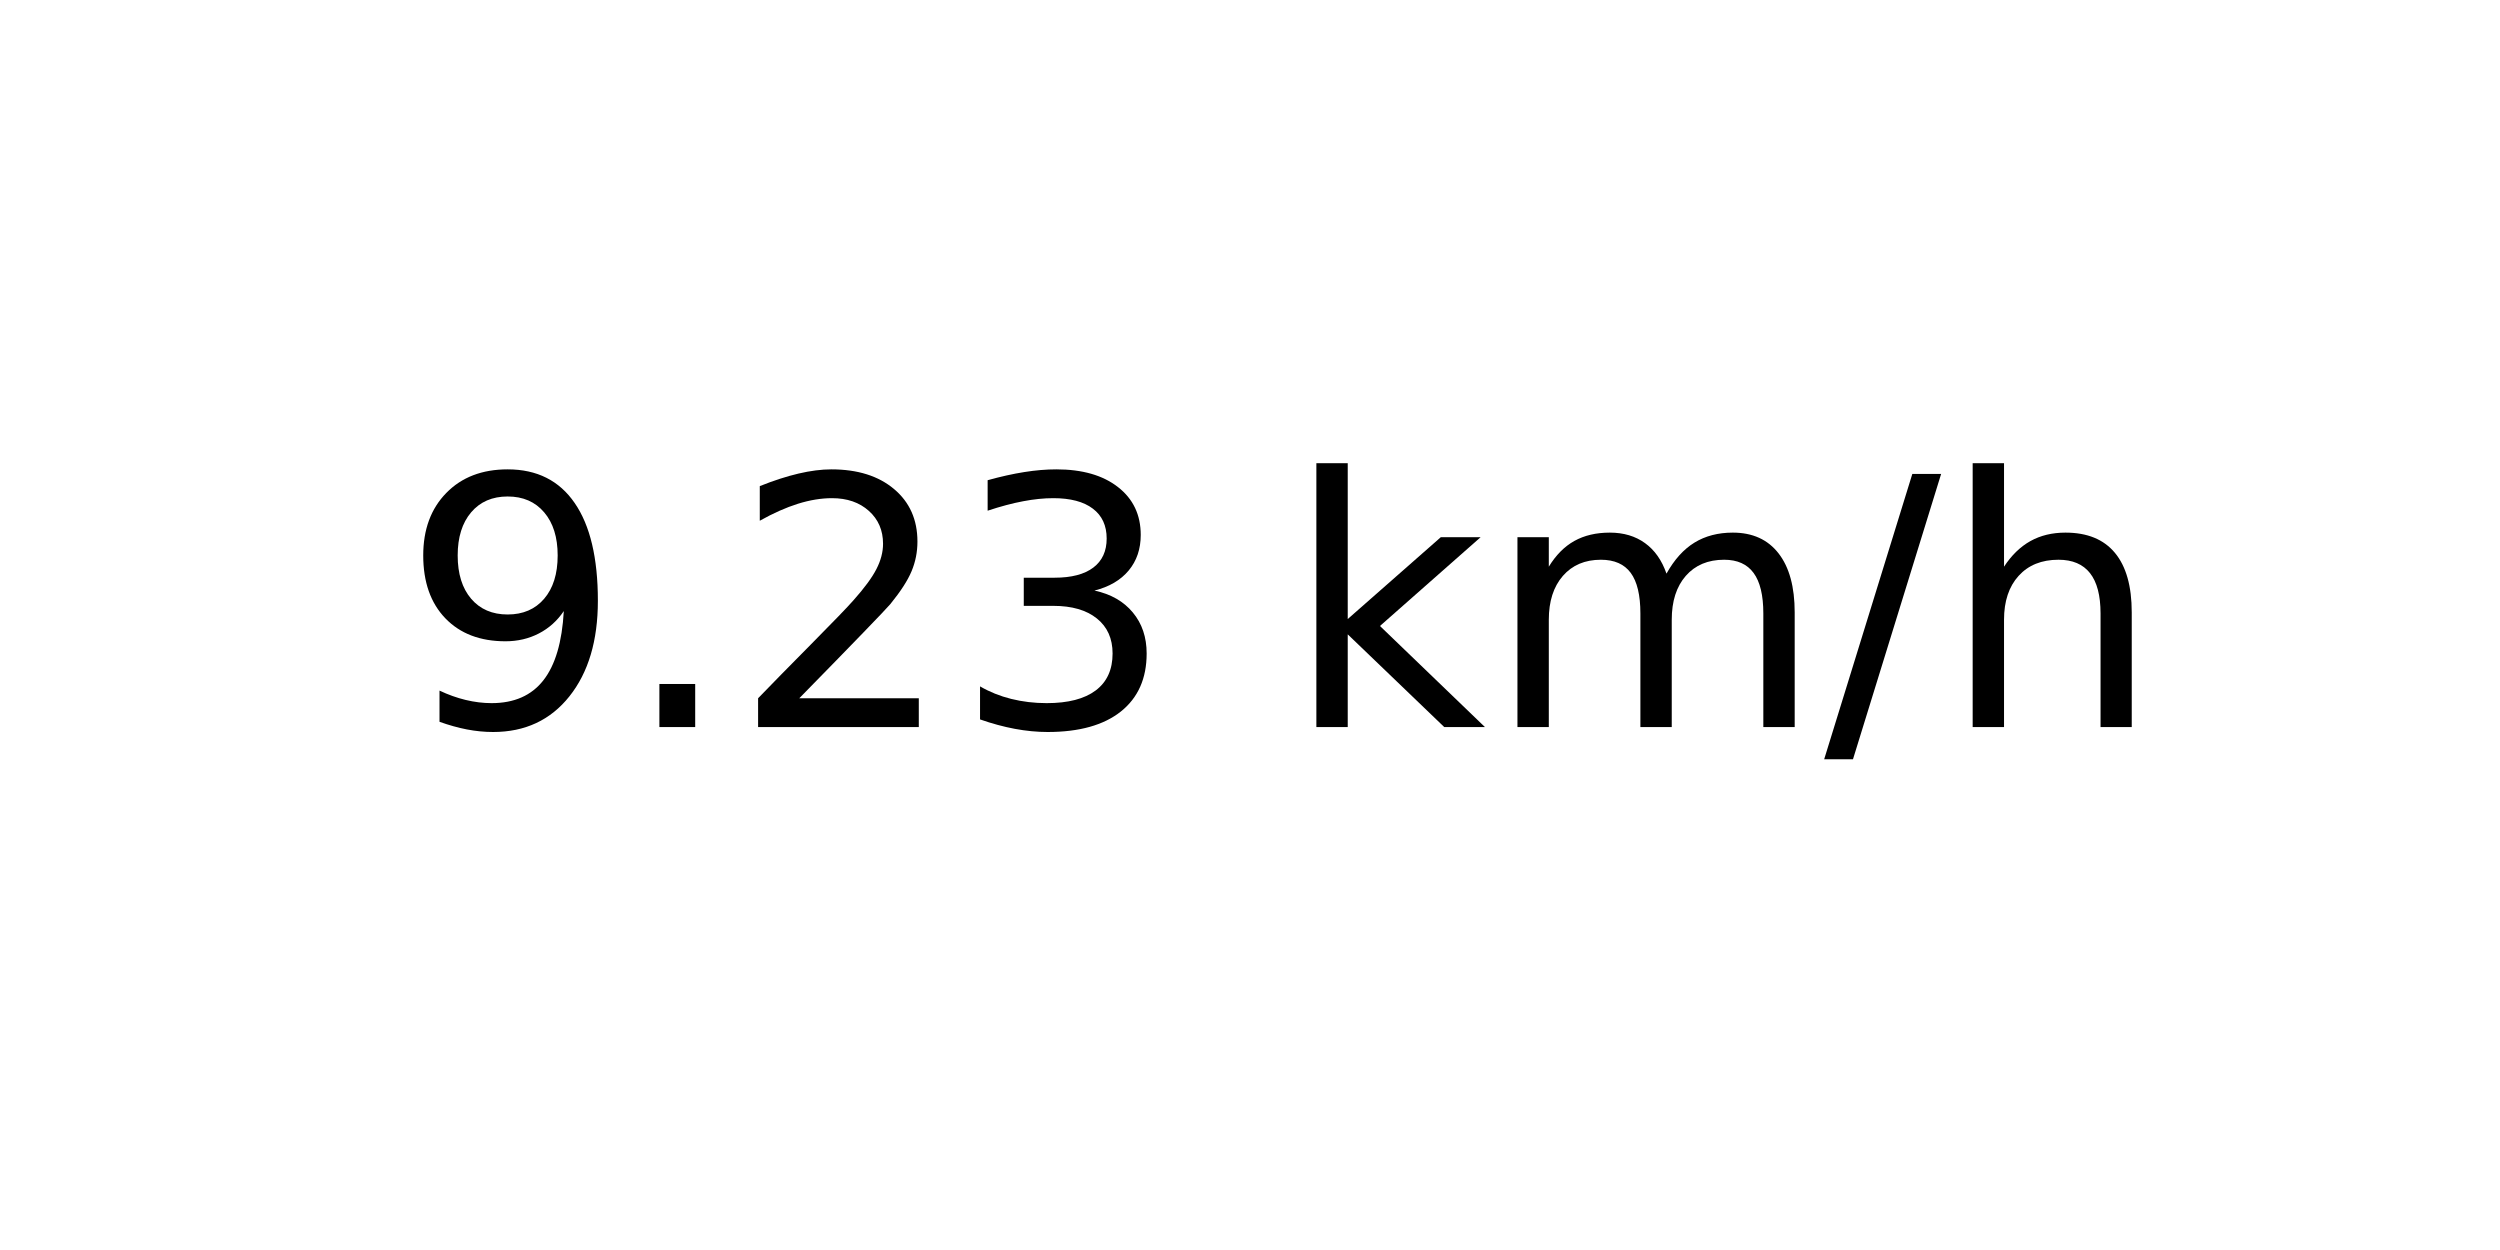
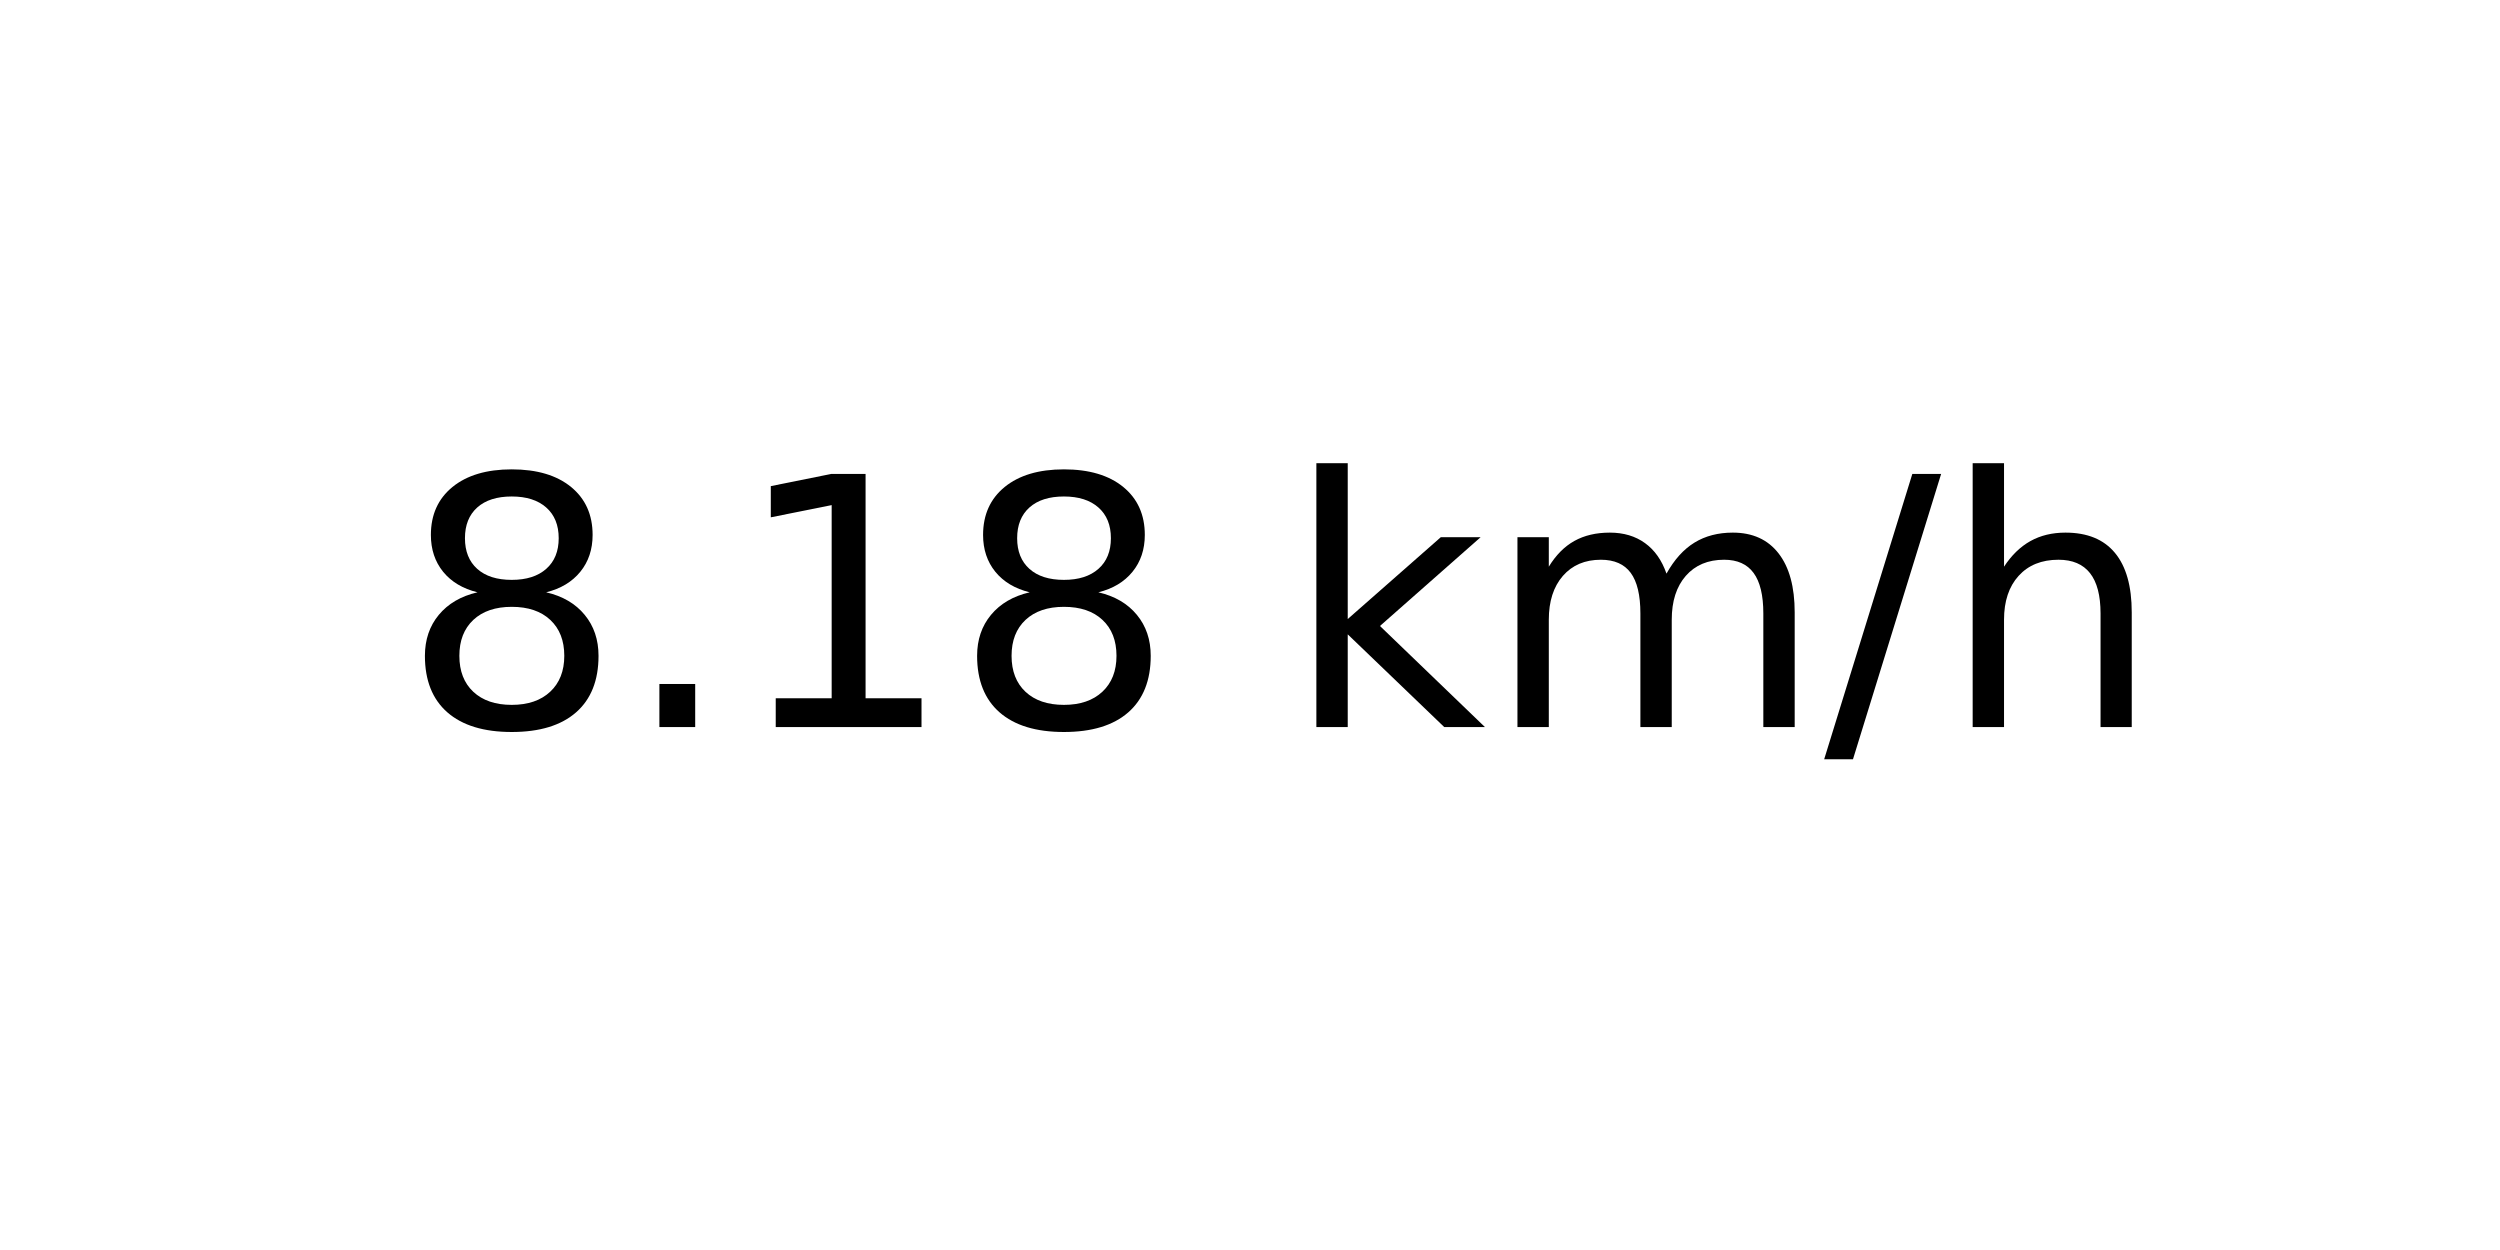
<svg xmlns="http://www.w3.org/2000/svg" xmlns:xlink="http://www.w3.org/1999/xlink" width="72pt" height="36pt" viewBox="0 0 72 36" version="1.1">
  <defs>
    <style type="text/css">*{stroke-linejoin: round; stroke-linecap: butt}</style>
  </defs>
  <g id="figure_1">
    <g id="axes_1">
      <g id="text_1">
        <g transform="translate(11.55937 20.93937) scale(0.1 -0.1)">
          <defs>
-             <path id="DejaVuSans-39" d="M 703 97  L 703 672  Q 941 559 1184 500  Q 1428 441 1663 441  Q 2288 441 2617 861  Q 2947 1281 2994 2138  Q 2813 1869 2534 1725  Q 2256 1581 1919 1581  Q 1219 1581 811 2004  Q 403 2428 403 3163  Q 403 3881 828 4315  Q 1253 4750 1959 4750  Q 2769 4750 3195 4129  Q 3622 3509 3622 2328  Q 3622 1225 3098 567  Q 2575 -91 1691 -91  Q 1453 -91 1209 -44  Q 966 3 703 97  z M 1959 2075  Q 2384 2075 2632 2365  Q 2881 2656 2881 3163  Q 2881 3666 2632 3958  Q 2384 4250 1959 4250  Q 1534 4250 1286 3958  Q 1038 3666 1038 3163  Q 1038 2656 1286 2365  Q 1534 2075 1959 2075  z " transform="scale(0.015625)" />
+             <path id="DejaVuSans-38" d="M 2034 2216  Q 1584 2216 1326 1975  Q 1069 1734 1069 1313  Q 1069 891 1326 650  Q 1584 409 2034 409  Q 2484 409 2743 651  Q 3003 894 3003 1313  Q 3003 1734 2745 1975  Q 2488 2216 2034 2216  z M 1403 2484  Q 997 2584 770 2862  Q 544 3141 544 3541  Q 544 4100 942 4425  Q 1341 4750 2034 4750  Q 2731 4750 3128 4425  Q 3525 4100 3525 3541  Q 3525 3141 3298 2862  Q 3072 2584 2669 2484  Q 3125 2378 3379 2068  Q 3634 1759 3634 1313  Q 3634 634 3220 271  Q 2806 -91 2034 -91  Q 1263 -91 848 271  Q 434 634 434 1313  Q 434 1759 690 2068  Q 947 2378 1403 2484  z M 1172 3481  Q 1172 3119 1398 2916  Q 1625 2713 2034 2713  Q 2441 2713 2670 2916  Q 2900 3119 2900 3481  Q 2900 3844 2670 4047  Q 2441 4250 2034 4250  Q 1625 4250 1398 4047  Q 1172 3844 1172 3481  z " transform="scale(0.015625)" />
            <path id="DejaVuSans-2e" d="M 684 794  L 1344 794  L 1344 0  L 684 0  L 684 794  z " transform="scale(0.015625)" />
-             <path id="DejaVuSans-32" d="M 1228 531  L 3431 531  L 3431 0  L 469 0  L 469 531  Q 828 903 1448 1529  Q 2069 2156 2228 2338  Q 2531 2678 2651 2914  Q 2772 3150 2772 3378  Q 2772 3750 2511 3984  Q 2250 4219 1831 4219  Q 1534 4219 1204 4116  Q 875 4013 500 3803  L 500 4441  Q 881 4594 1212 4672  Q 1544 4750 1819 4750  Q 2544 4750 2975 4387  Q 3406 4025 3406 3419  Q 3406 3131 3298 2873  Q 3191 2616 2906 2266  Q 2828 2175 2409 1742  Q 1991 1309 1228 531  z " transform="scale(0.015625)" />
-             <path id="DejaVuSans-33" d="M 2597 2516  Q 3050 2419 3304 2112  Q 3559 1806 3559 1356  Q 3559 666 3084 287  Q 2609 -91 1734 -91  Q 1441 -91 1130 -33  Q 819 25 488 141  L 488 750  Q 750 597 1062 519  Q 1375 441 1716 441  Q 2309 441 2620 675  Q 2931 909 2931 1356  Q 2931 1769 2642 2001  Q 2353 2234 1838 2234  L 1294 2234  L 1294 2753  L 1863 2753  Q 2328 2753 2575 2939  Q 2822 3125 2822 3475  Q 2822 3834 2567 4026  Q 2313 4219 1838 4219  Q 1578 4219 1281 4162  Q 984 4106 628 3988  L 628 4550  Q 988 4650 1302 4700  Q 1616 4750 1894 4750  Q 2613 4750 3031 4423  Q 3450 4097 3450 3541  Q 3450 3153 3228 2886  Q 3006 2619 2597 2516  z " transform="scale(0.015625)" />
+             <path id="DejaVuSans-31" d="M 794 531  L 1825 531  L 1825 4091  L 703 3866  L 703 4441  L 1819 4666  L 2450 4666  L 2450 531  L 3481 531  L 3481 0  L 794 0  L 794 531  z " transform="scale(0.015625)" />
            <path id="DejaVuSans-20" transform="scale(0.015625)" />
            <path id="DejaVuSans-6b" d="M 581 4863  L 1159 4863  L 1159 1991  L 2875 3500  L 3609 3500  L 1753 1863  L 3688 0  L 2938 0  L 1159 1709  L 1159 0  L 581 0  L 581 4863  z " transform="scale(0.015625)" />
            <path id="DejaVuSans-6d" d="M 3328 2828  Q 3544 3216 3844 3400  Q 4144 3584 4550 3584  Q 5097 3584 5394 3201  Q 5691 2819 5691 2113  L 5691 0  L 5113 0  L 5113 2094  Q 5113 2597 4934 2840  Q 4756 3084 4391 3084  Q 3944 3084 3684 2787  Q 3425 2491 3425 1978  L 3425 0  L 2847 0  L 2847 2094  Q 2847 2600 2669 2842  Q 2491 3084 2119 3084  Q 1678 3084 1418 2786  Q 1159 2488 1159 1978  L 1159 0  L 581 0  L 581 3500  L 1159 3500  L 1159 2956  Q 1356 3278 1631 3431  Q 1906 3584 2284 3584  Q 2666 3584 2933 3390  Q 3200 3197 3328 2828  z " transform="scale(0.015625)" />
            <path id="DejaVuSans-2f" d="M 1625 4666  L 2156 4666  L 531 -594  L 0 -594  L 1625 4666  z " transform="scale(0.015625)" />
            <path id="DejaVuSans-68" d="M 3513 2113  L 3513 0  L 2938 0  L 2938 2094  Q 2938 2591 2744 2837  Q 2550 3084 2163 3084  Q 1697 3084 1428 2787  Q 1159 2491 1159 1978  L 1159 0  L 581 0  L 581 4863  L 1159 4863  L 1159 2956  Q 1366 3272 1645 3428  Q 1925 3584 2291 3584  Q 2894 3584 3203 3211  Q 3513 2838 3513 2113  z " transform="scale(0.015625)" />
          </defs>
-           <use xlink:href="#DejaVuSans-39" />
+           <use xlink:href="#DejaVuSans-38" />
          <use xlink:href="#DejaVuSans-2e" x="63.623" />
-           <use xlink:href="#DejaVuSans-32" x="95.41" />
-           <use xlink:href="#DejaVuSans-33" x="159.033" />
+           <use xlink:href="#DejaVuSans-31" x="95.41" />
+           <use xlink:href="#DejaVuSans-38" x="159.033" />
          <use xlink:href="#DejaVuSans-20" x="222.656" />
          <use xlink:href="#DejaVuSans-6b" x="254.443" />
          <use xlink:href="#DejaVuSans-6d" x="312.354" />
          <use xlink:href="#DejaVuSans-2f" x="409.766" />
          <use xlink:href="#DejaVuSans-68" x="443.457" />
        </g>
      </g>
    </g>
  </g>
</svg>
